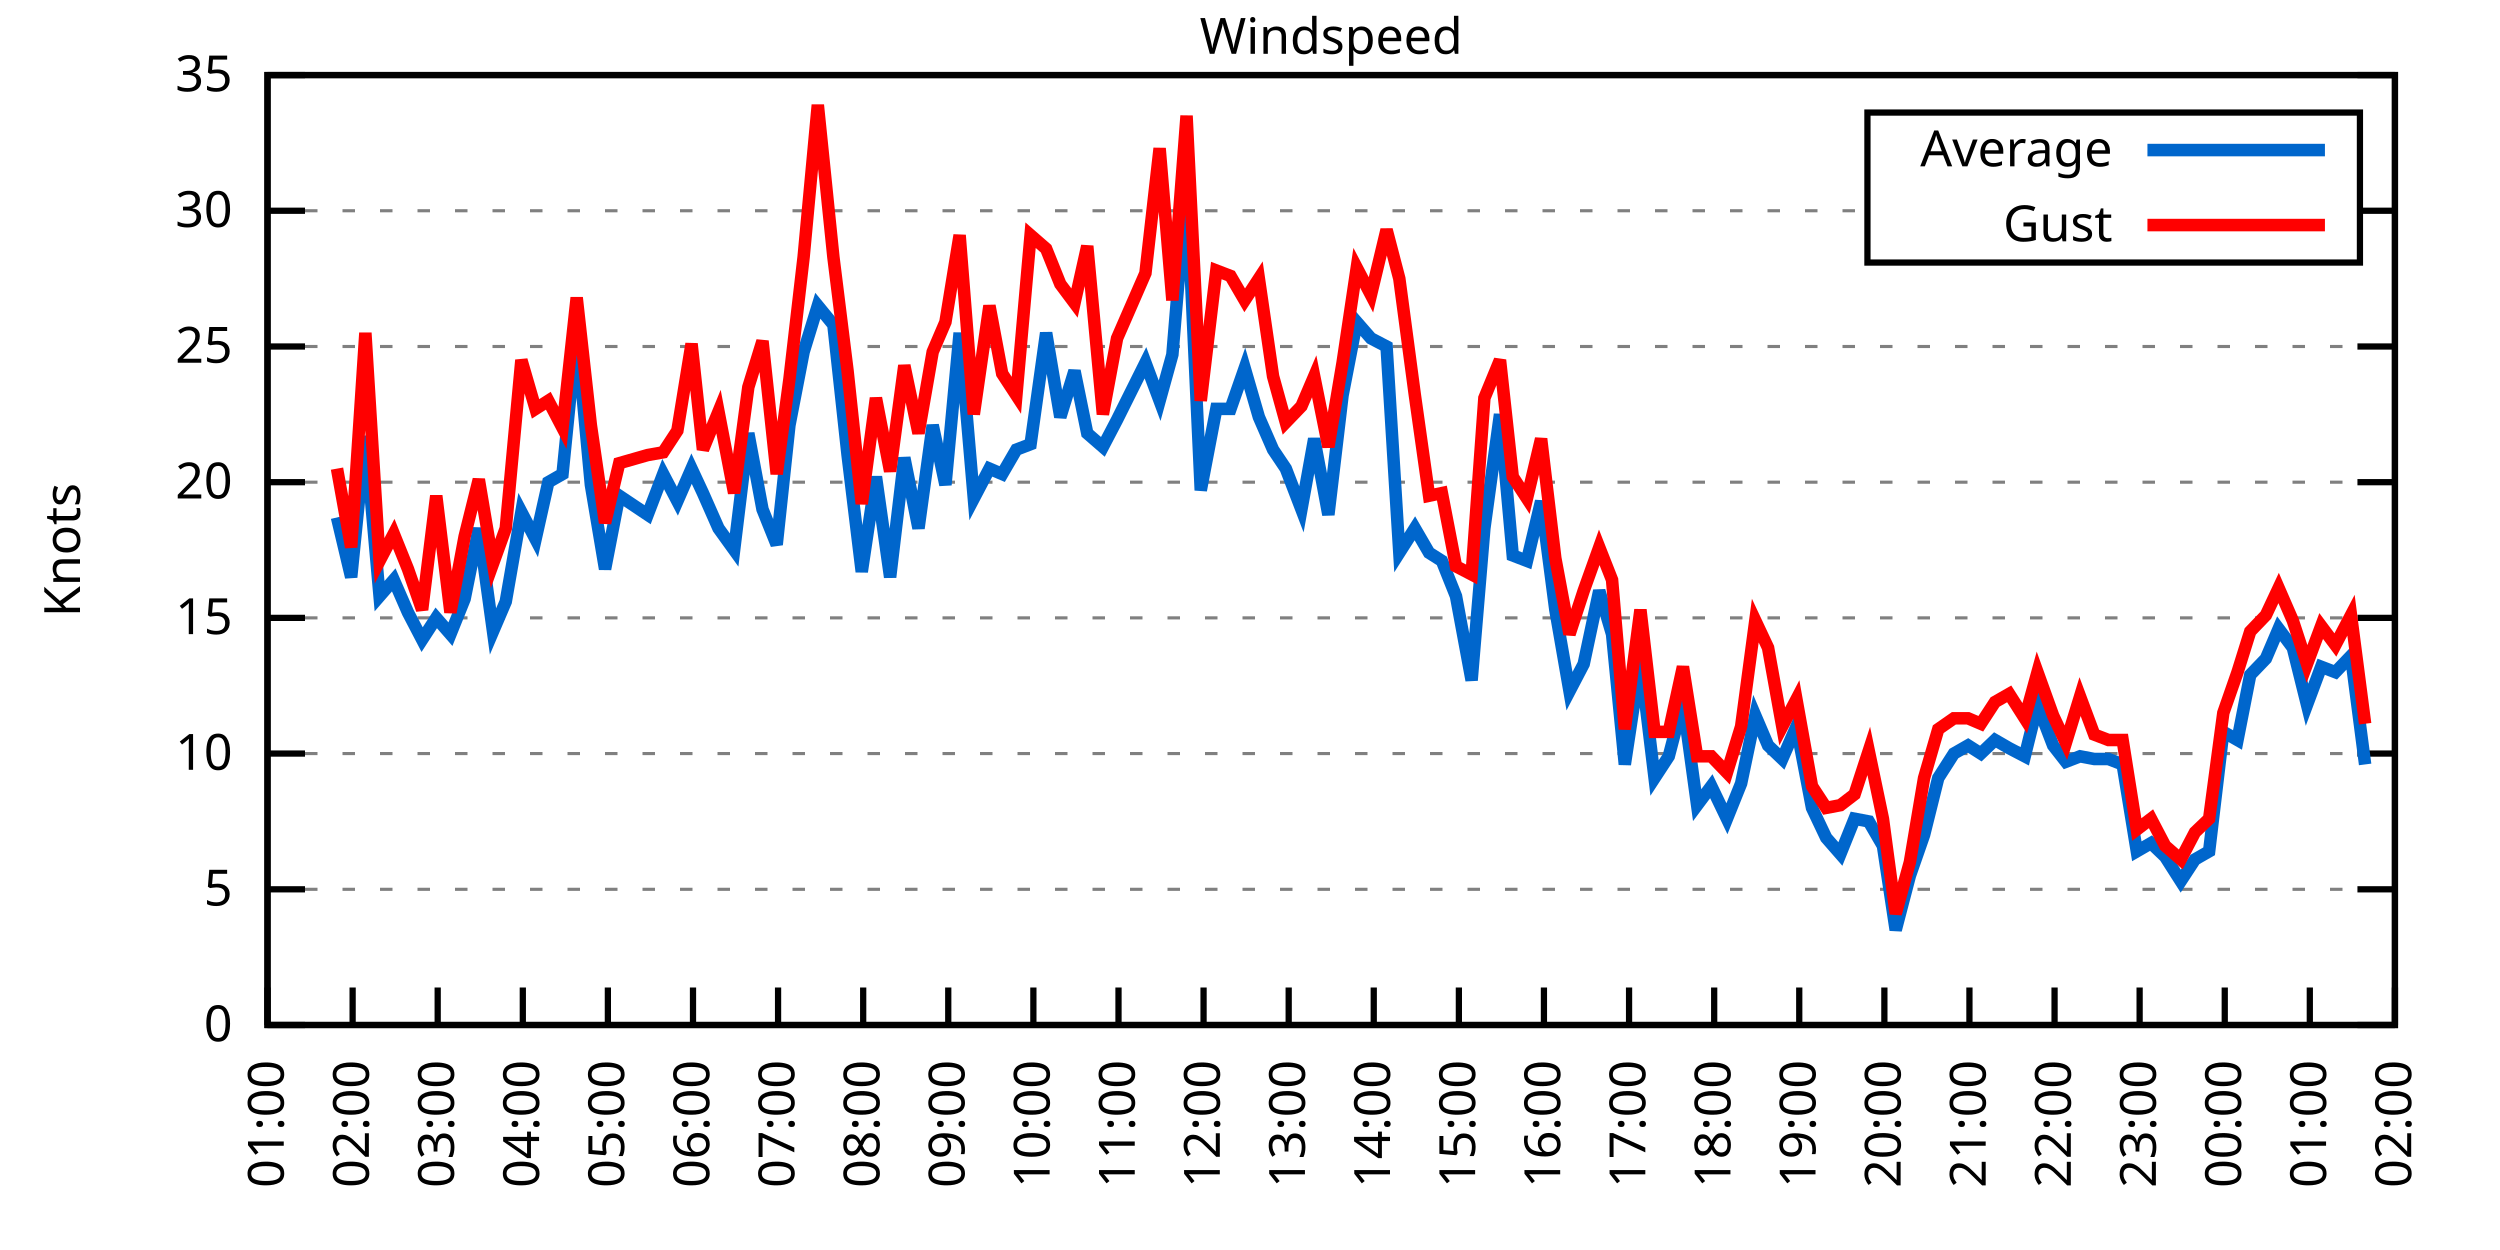
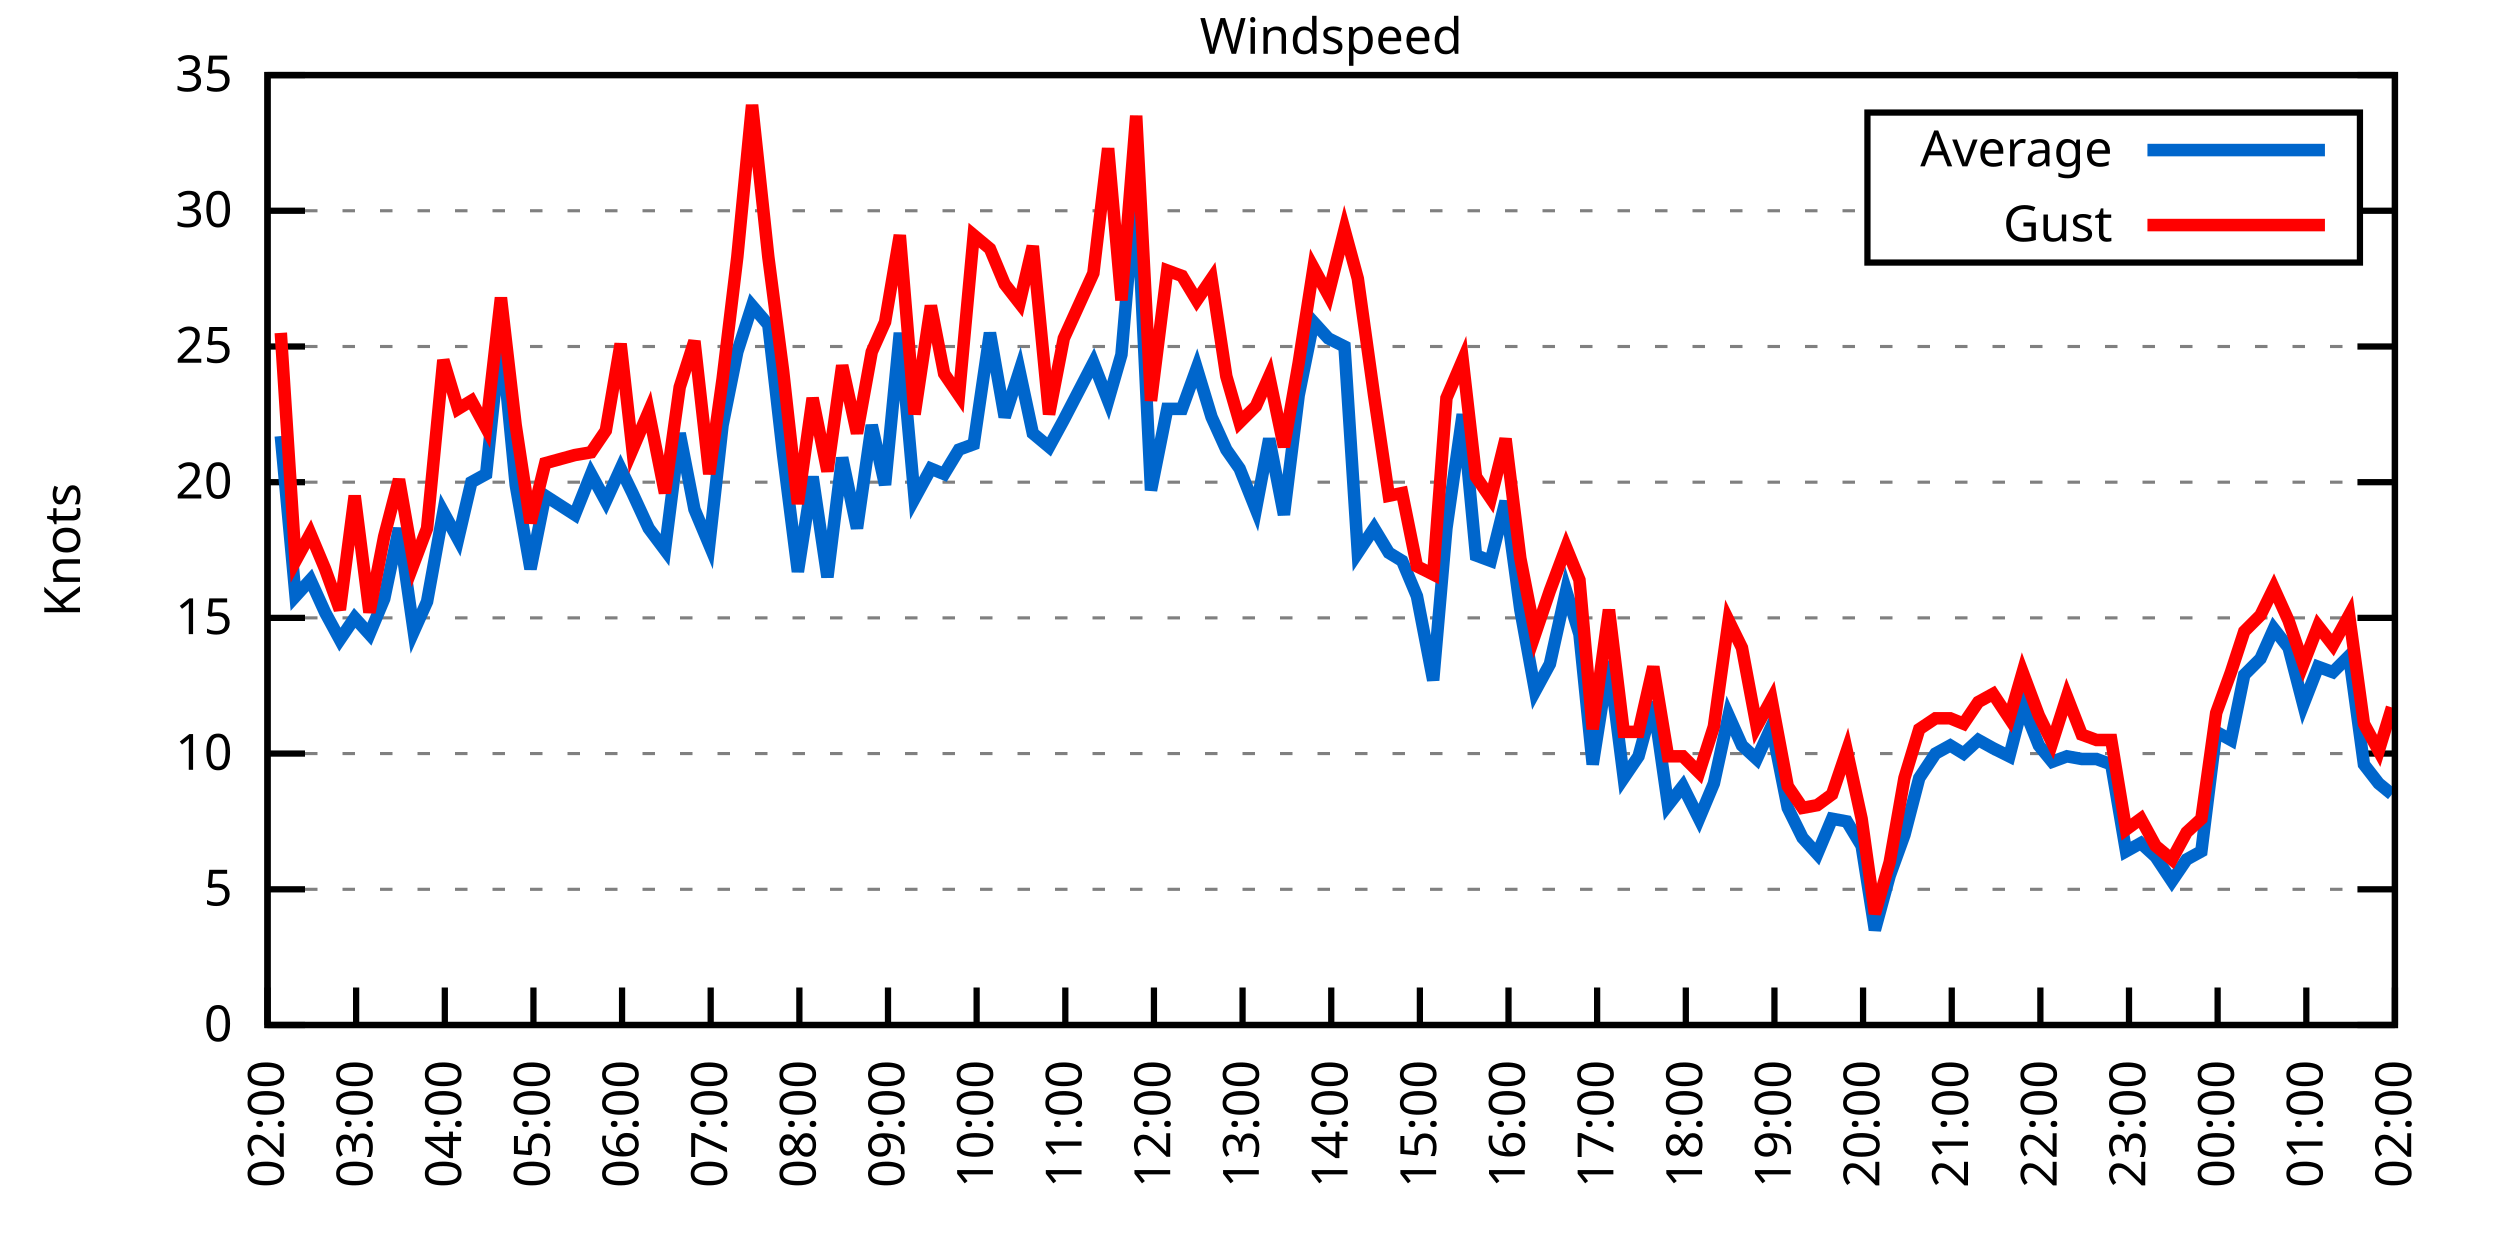
<svg xmlns="http://www.w3.org/2000/svg" xmlns:xlink="http://www.w3.org/1999/xlink" width="400" height="200" viewBox="0 0 400 200">
  <g id="gnuplot_canvas">
    <rect x="0" y="0" width="400" height="200" fill="none" />
    <defs>
      <circle id="gpDot" r="0.5" stroke-width="0.5" stroke="currentColor" />
      <path id="gpPt0" stroke-width="0.333" stroke="currentColor" d="M-1,0 h2 M0,-1 v2" />
      <path id="gpPt1" stroke-width="0.333" stroke="currentColor" d="M-1,-1 L1,1 M1,-1 L-1,1" />
      <path id="gpPt2" stroke-width="0.333" stroke="currentColor" d="M-1,0 L1,0 M0,-1 L0,1 M-1,-1 L1,1 M-1,1 L1,-1" />
      <rect id="gpPt3" stroke-width="0.333" stroke="currentColor" x="-1" y="-1" width="2" height="2" />
      <rect id="gpPt4" stroke-width="0.333" stroke="currentColor" fill="currentColor" x="-1" y="-1" width="2" height="2" />
      <circle id="gpPt5" stroke-width="0.333" stroke="currentColor" cx="0" cy="0" r="1" />
      <use xlink:href="#gpPt5" id="gpPt6" fill="currentColor" stroke="none" />
      <path id="gpPt7" stroke-width="0.333" stroke="currentColor" d="M0,-1.33 L-1.33,0.67 L1.33,0.67 z" />
      <use xlink:href="#gpPt7" id="gpPt8" fill="currentColor" stroke="none" />
      <use xlink:href="#gpPt7" id="gpPt9" stroke="currentColor" transform="rotate(180)" />
      <use xlink:href="#gpPt9" id="gpPt10" fill="currentColor" stroke="none" />
      <use xlink:href="#gpPt3" id="gpPt11" stroke="currentColor" transform="rotate(45)" />
      <use xlink:href="#gpPt11" id="gpPt12" fill="currentColor" stroke="none" />
      <path id="gpPt13" stroke-width="0.333" stroke="currentColor" d="M0,1.330 L1.265,0.411 L0.782,-1.067 L-0.782,-1.076 L-1.265,0.411 z" />
      <use xlink:href="#gpPt13" id="gpPt14" fill="currentColor" stroke="none" />
      <filter id="textbox" filterUnits="objectBoundingBox" x="0" y="0" height="1" width="1">
        <feFlood flood-color="white" flood-opacity="1" result="bgnd" />
        <feComposite in="SourceGraphic" in2="bgnd" operator="atop" />
      </filter>
      <filter id="greybox" filterUnits="objectBoundingBox" x="0" y="0" height="1" width="1">
        <feFlood flood-color="lightgrey" flood-opacity="1" result="grey" />
        <feComposite in="SourceGraphic" in2="grey" operator="atop" />
      </filter>
    </defs>
    <g fill="none" color="white" stroke="currentColor" stroke-width="1.00" stroke-linecap="butt" stroke-linejoin="miter">
</g>
    <g fill="none" color="black" stroke="currentColor" stroke-width="1.00" stroke-linecap="butt" stroke-linejoin="miter">
      <g stroke="none" shape-rendering="crispEdges">
        <polygon fill="rgb(255, 255, 255)" points="42.80,164.00 383.18,164.00 383.18,12.02 42.80,12.02 " />
      </g>
    </g>
    <g fill="none" color="black" stroke="currentColor" stroke-width="1.00" stroke-linecap="butt" stroke-linejoin="miter">
</g>
    <g fill="none" color="black" stroke="black" stroke-width="0.50" stroke-linecap="butt" stroke-linejoin="miter">
</g>
    <g fill="none" color="gray" stroke="currentColor" stroke-width="0.50" stroke-linecap="butt" stroke-linejoin="miter">
      <path stroke="gray" stroke-dasharray="2,4" class="gridline" d="M42.80,164.00 L383.19,164.00  " />
    </g>
    <g fill="none" color="gray" stroke="gray" stroke-width="1.00" stroke-linecap="butt" stroke-linejoin="miter">
</g>
    <g fill="none" color="black" stroke="currentColor" stroke-width="1.00" stroke-linecap="butt" stroke-linejoin="miter">
      <path stroke="black" d="M42.80,164.00 L48.80,164.00 M383.19,164.00 L377.19,164.00  " />
      <g transform="translate(37.20,166.60)" stroke="none" fill="black" font-family="Sans" font-size="8.00" text-anchor="end">
        <text>
          <tspan font-family="Sans"> 0</tspan>
        </text>
      </g>
    </g>
    <g fill="none" color="black" stroke="currentColor" stroke-width="1.00" stroke-linecap="butt" stroke-linejoin="miter">
</g>
    <g fill="none" color="black" stroke="black" stroke-width="0.50" stroke-linecap="butt" stroke-linejoin="miter">
</g>
    <g fill="none" color="gray" stroke="currentColor" stroke-width="0.50" stroke-linecap="butt" stroke-linejoin="miter">
      <path stroke="gray" stroke-dasharray="2,4" class="gridline" d="M42.80,142.29 L383.19,142.29  " />
    </g>
    <g fill="none" color="gray" stroke="gray" stroke-width="1.00" stroke-linecap="butt" stroke-linejoin="miter">
</g>
    <g fill="none" color="black" stroke="currentColor" stroke-width="1.00" stroke-linecap="butt" stroke-linejoin="miter">
      <path stroke="black" d="M42.80,142.29 L48.80,142.29 M383.19,142.29 L377.19,142.29  " />
      <g transform="translate(37.20,144.89)" stroke="none" fill="black" font-family="Sans" font-size="8.00" text-anchor="end">
        <text>
          <tspan font-family="Sans"> 5</tspan>
        </text>
      </g>
    </g>
    <g fill="none" color="black" stroke="currentColor" stroke-width="1.00" stroke-linecap="butt" stroke-linejoin="miter">
</g>
    <g fill="none" color="black" stroke="black" stroke-width="0.50" stroke-linecap="butt" stroke-linejoin="miter">
</g>
    <g fill="none" color="gray" stroke="currentColor" stroke-width="0.50" stroke-linecap="butt" stroke-linejoin="miter">
      <path stroke="gray" stroke-dasharray="2,4" class="gridline" d="M42.80,120.57 L383.19,120.57  " />
    </g>
    <g fill="none" color="gray" stroke="gray" stroke-width="1.00" stroke-linecap="butt" stroke-linejoin="miter">
</g>
    <g fill="none" color="black" stroke="currentColor" stroke-width="1.00" stroke-linecap="butt" stroke-linejoin="miter">
      <path stroke="black" d="M42.80,120.57 L48.80,120.57 M383.19,120.57 L377.19,120.57  " />
      <g transform="translate(37.20,123.17)" stroke="none" fill="black" font-family="Sans" font-size="8.00" text-anchor="end">
        <text>
          <tspan font-family="Sans"> 10</tspan>
        </text>
      </g>
    </g>
    <g fill="none" color="black" stroke="currentColor" stroke-width="1.00" stroke-linecap="butt" stroke-linejoin="miter">
</g>
    <g fill="none" color="black" stroke="black" stroke-width="0.50" stroke-linecap="butt" stroke-linejoin="miter">
</g>
    <g fill="none" color="gray" stroke="currentColor" stroke-width="0.50" stroke-linecap="butt" stroke-linejoin="miter">
      <path stroke="gray" stroke-dasharray="2,4" class="gridline" d="M42.80,98.86 L383.19,98.86  " />
    </g>
    <g fill="none" color="gray" stroke="gray" stroke-width="1.00" stroke-linecap="butt" stroke-linejoin="miter">
</g>
    <g fill="none" color="black" stroke="currentColor" stroke-width="1.00" stroke-linecap="butt" stroke-linejoin="miter">
      <path stroke="black" d="M42.80,98.86 L48.80,98.86 M383.19,98.86 L377.19,98.86  " />
      <g transform="translate(37.20,101.46)" stroke="none" fill="black" font-family="Sans" font-size="8.00" text-anchor="end">
        <text>
          <tspan font-family="Sans"> 15</tspan>
        </text>
      </g>
    </g>
    <g fill="none" color="black" stroke="currentColor" stroke-width="1.00" stroke-linecap="butt" stroke-linejoin="miter">
</g>
    <g fill="none" color="black" stroke="black" stroke-width="0.50" stroke-linecap="butt" stroke-linejoin="miter">
</g>
    <g fill="none" color="gray" stroke="currentColor" stroke-width="0.50" stroke-linecap="butt" stroke-linejoin="miter">
      <path stroke="gray" stroke-dasharray="2,4" class="gridline" d="M42.80,77.15 L383.19,77.15  " />
    </g>
    <g fill="none" color="gray" stroke="gray" stroke-width="1.00" stroke-linecap="butt" stroke-linejoin="miter">
</g>
    <g fill="none" color="black" stroke="currentColor" stroke-width="1.00" stroke-linecap="butt" stroke-linejoin="miter">
      <path stroke="black" d="M42.80,77.15 L48.80,77.15 M383.19,77.15 L377.19,77.15  " />
      <g transform="translate(37.20,79.75)" stroke="none" fill="black" font-family="Sans" font-size="8.00" text-anchor="end">
        <text>
          <tspan font-family="Sans"> 20</tspan>
        </text>
      </g>
    </g>
    <g fill="none" color="black" stroke="currentColor" stroke-width="1.00" stroke-linecap="butt" stroke-linejoin="miter">
</g>
    <g fill="none" color="black" stroke="black" stroke-width="0.50" stroke-linecap="butt" stroke-linejoin="miter">
</g>
    <g fill="none" color="gray" stroke="currentColor" stroke-width="0.50" stroke-linecap="butt" stroke-linejoin="miter">
      <path stroke="gray" stroke-dasharray="2,4" class="gridline" d="M42.80,55.44 L383.19,55.44  " />
    </g>
    <g fill="none" color="gray" stroke="gray" stroke-width="1.00" stroke-linecap="butt" stroke-linejoin="miter">
</g>
    <g fill="none" color="black" stroke="currentColor" stroke-width="1.00" stroke-linecap="butt" stroke-linejoin="miter">
      <path stroke="black" d="M42.80,55.44 L48.80,55.44 M383.19,55.44 L377.19,55.44  " />
      <g transform="translate(37.20,58.04)" stroke="none" fill="black" font-family="Sans" font-size="8.00" text-anchor="end">
        <text>
          <tspan font-family="Sans"> 25</tspan>
        </text>
      </g>
    </g>
    <g fill="none" color="black" stroke="currentColor" stroke-width="1.00" stroke-linecap="butt" stroke-linejoin="miter">
</g>
    <g fill="none" color="black" stroke="black" stroke-width="0.50" stroke-linecap="butt" stroke-linejoin="miter">
</g>
    <g fill="none" color="gray" stroke="currentColor" stroke-width="0.50" stroke-linecap="butt" stroke-linejoin="miter">
      <path stroke="gray" stroke-dasharray="2,4" class="gridline" d="M42.80,33.72 L298.79,33.72 M377.59,33.72 L383.19,33.72  " />
    </g>
    <g fill="none" color="gray" stroke="gray" stroke-width="1.00" stroke-linecap="butt" stroke-linejoin="miter">
</g>
    <g fill="none" color="black" stroke="currentColor" stroke-width="1.00" stroke-linecap="butt" stroke-linejoin="miter">
      <path stroke="black" d="M42.80,33.72 L48.80,33.72 M383.19,33.72 L377.19,33.72  " />
      <g transform="translate(37.20,36.32)" stroke="none" fill="black" font-family="Sans" font-size="8.00" text-anchor="end">
        <text>
          <tspan font-family="Sans"> 30</tspan>
        </text>
      </g>
    </g>
    <g fill="none" color="black" stroke="currentColor" stroke-width="1.00" stroke-linecap="butt" stroke-linejoin="miter">
</g>
    <g fill="none" color="black" stroke="black" stroke-width="0.50" stroke-linecap="butt" stroke-linejoin="miter">
</g>
    <g fill="none" color="gray" stroke="currentColor" stroke-width="0.50" stroke-linecap="butt" stroke-linejoin="miter">
      <path stroke="gray" stroke-dasharray="2,4" class="gridline" d="M42.80,12.01 L383.19,12.01  " />
    </g>
    <g fill="none" color="gray" stroke="gray" stroke-width="1.00" stroke-linecap="butt" stroke-linejoin="miter">
</g>
    <g fill="none" color="black" stroke="currentColor" stroke-width="1.00" stroke-linecap="butt" stroke-linejoin="miter">
      <path stroke="black" d="M42.80,12.01 L48.80,12.01 M383.19,12.01 L377.19,12.01  " />
      <g transform="translate(37.20,14.61)" stroke="none" fill="black" font-family="Sans" font-size="8.00" text-anchor="end">
        <text>
          <tspan font-family="Sans"> 35</tspan>
        </text>
      </g>
    </g>
    <g fill="none" color="black" stroke="currentColor" stroke-width="1.00" stroke-linecap="butt" stroke-linejoin="miter">
      <path stroke="black" d="M42.80,164.00 L42.80,158.00  " />
      <g transform="translate(45.40,169.60) rotate(270.00)" stroke="none" fill="black" font-family="Sans" font-size="8.00" text-anchor="end">
        <text>
-           <tspan font-family="Sans">01:00</tspan>
-         </text>
-       </g>
-     </g>
-     <g fill="none" color="black" stroke="currentColor" stroke-width="1.00" stroke-linecap="butt" stroke-linejoin="miter">
-       <path stroke="black" d="M56.42,164.00 L56.42,158.00  " />
-       <g transform="translate(59.02,169.60) rotate(270.00)" stroke="none" fill="black" font-family="Sans" font-size="8.00" text-anchor="end">
-         <text>
          <tspan font-family="Sans">02:00</tspan>
        </text>
      </g>
    </g>
    <g fill="none" color="black" stroke="currentColor" stroke-width="1.00" stroke-linecap="butt" stroke-linejoin="miter">
-       <path stroke="black" d="M70.03,164.00 L70.03,158.00  " />
-       <g transform="translate(72.63,169.60) rotate(270.00)" stroke="none" fill="black" font-family="Sans" font-size="8.00" text-anchor="end">
+       <path stroke="black" d="M56.98,164.00 L56.98,158.00  " />
+       <g transform="translate(59.58,169.60) rotate(270.00)" stroke="none" fill="black" font-family="Sans" font-size="8.00" text-anchor="end">
        <text>
          <tspan font-family="Sans">03:00</tspan>
        </text>
      </g>
    </g>
    <g fill="none" color="black" stroke="currentColor" stroke-width="1.00" stroke-linecap="butt" stroke-linejoin="miter">
-       <path stroke="black" d="M83.65,164.00 L83.65,158.00  " />
-       <g transform="translate(86.25,169.60) rotate(270.00)" stroke="none" fill="black" font-family="Sans" font-size="8.00" text-anchor="end">
+       <path stroke="black" d="M71.17,164.00 L71.17,158.00  " />
+       <g transform="translate(73.77,169.60) rotate(270.00)" stroke="none" fill="black" font-family="Sans" font-size="8.00" text-anchor="end">
        <text>
          <tspan font-family="Sans">04:00</tspan>
        </text>
      </g>
    </g>
    <g fill="none" color="black" stroke="currentColor" stroke-width="1.00" stroke-linecap="butt" stroke-linejoin="miter">
-       <path stroke="black" d="M97.26,164.00 L97.26,158.00  " />
-       <g transform="translate(99.86,169.60) rotate(270.00)" stroke="none" fill="black" font-family="Sans" font-size="8.00" text-anchor="end">
+       <path stroke="black" d="M85.35,164.00 L85.35,158.00  " />
+       <g transform="translate(87.95,169.60) rotate(270.00)" stroke="none" fill="black" font-family="Sans" font-size="8.00" text-anchor="end">
        <text>
          <tspan font-family="Sans">05:00</tspan>
        </text>
      </g>
    </g>
    <g fill="none" color="black" stroke="currentColor" stroke-width="1.00" stroke-linecap="butt" stroke-linejoin="miter">
-       <path stroke="black" d="M110.88,164.00 L110.88,158.00  " />
-       <g transform="translate(113.48,169.60) rotate(270.00)" stroke="none" fill="black" font-family="Sans" font-size="8.00" text-anchor="end">
+       <path stroke="black" d="M99.53,164.00 L99.53,158.00  " />
+       <g transform="translate(102.13,169.60) rotate(270.00)" stroke="none" fill="black" font-family="Sans" font-size="8.00" text-anchor="end">
        <text>
          <tspan font-family="Sans">06:00</tspan>
        </text>
      </g>
    </g>
    <g fill="none" color="black" stroke="currentColor" stroke-width="1.00" stroke-linecap="butt" stroke-linejoin="miter">
-       <path stroke="black" d="M124.49,164.00 L124.49,158.00  " />
-       <g transform="translate(127.09,169.60) rotate(270.00)" stroke="none" fill="black" font-family="Sans" font-size="8.00" text-anchor="end">
+       <path stroke="black" d="M113.71,164.00 L113.71,158.00  " />
+       <g transform="translate(116.31,169.60) rotate(270.00)" stroke="none" fill="black" font-family="Sans" font-size="8.00" text-anchor="end">
        <text>
          <tspan font-family="Sans">07:00</tspan>
        </text>
      </g>
    </g>
    <g fill="none" color="black" stroke="currentColor" stroke-width="1.00" stroke-linecap="butt" stroke-linejoin="miter">
-       <path stroke="black" d="M138.11,164.00 L138.11,158.00  " />
-       <g transform="translate(140.71,169.60) rotate(270.00)" stroke="none" fill="black" font-family="Sans" font-size="8.00" text-anchor="end">
+       <path stroke="black" d="M127.90,164.00 L127.90,158.00  " />
+       <g transform="translate(130.50,169.60) rotate(270.00)" stroke="none" fill="black" font-family="Sans" font-size="8.00" text-anchor="end">
        <text>
          <tspan font-family="Sans">08:00</tspan>
        </text>
      </g>
    </g>
    <g fill="none" color="black" stroke="currentColor" stroke-width="1.00" stroke-linecap="butt" stroke-linejoin="miter">
-       <path stroke="black" d="M151.72,164.00 L151.72,158.00  " />
-       <g transform="translate(154.32,169.60) rotate(270.00)" stroke="none" fill="black" font-family="Sans" font-size="8.00" text-anchor="end">
+       <path stroke="black" d="M142.08,164.00 L142.08,158.00  " />
+       <g transform="translate(144.68,169.60) rotate(270.00)" stroke="none" fill="black" font-family="Sans" font-size="8.00" text-anchor="end">
        <text>
          <tspan font-family="Sans">09:00</tspan>
        </text>
      </g>
    </g>
    <g fill="none" color="black" stroke="currentColor" stroke-width="1.00" stroke-linecap="butt" stroke-linejoin="miter">
-       <path stroke="black" d="M165.34,164.00 L165.34,158.00  " />
-       <g transform="translate(167.94,169.60) rotate(270.00)" stroke="none" fill="black" font-family="Sans" font-size="8.00" text-anchor="end">
+       <path stroke="black" d="M156.26,164.00 L156.26,158.00  " />
+       <g transform="translate(158.86,169.60) rotate(270.00)" stroke="none" fill="black" font-family="Sans" font-size="8.00" text-anchor="end">
        <text>
          <tspan font-family="Sans">10:00</tspan>
        </text>
      </g>
    </g>
    <g fill="none" color="black" stroke="currentColor" stroke-width="1.00" stroke-linecap="butt" stroke-linejoin="miter">
-       <path stroke="black" d="M178.96,164.00 L178.96,158.00  " />
-       <g transform="translate(181.56,169.60) rotate(270.00)" stroke="none" fill="black" font-family="Sans" font-size="8.00" text-anchor="end">
+       <path stroke="black" d="M170.45,164.00 L170.45,158.00  " />
+       <g transform="translate(173.05,169.60) rotate(270.00)" stroke="none" fill="black" font-family="Sans" font-size="8.00" text-anchor="end">
        <text>
          <tspan font-family="Sans">11:00</tspan>
        </text>
      </g>
    </g>
    <g fill="none" color="black" stroke="currentColor" stroke-width="1.00" stroke-linecap="butt" stroke-linejoin="miter">
-       <path stroke="black" d="M192.57,164.00 L192.57,158.00  " />
-       <g transform="translate(195.17,169.60) rotate(270.00)" stroke="none" fill="black" font-family="Sans" font-size="8.00" text-anchor="end">
+       <path stroke="black" d="M184.63,164.00 L184.63,158.00  " />
+       <g transform="translate(187.23,169.60) rotate(270.00)" stroke="none" fill="black" font-family="Sans" font-size="8.00" text-anchor="end">
        <text>
          <tspan font-family="Sans">12:00</tspan>
        </text>
      </g>
    </g>
    <g fill="none" color="black" stroke="currentColor" stroke-width="1.00" stroke-linecap="butt" stroke-linejoin="miter">
-       <path stroke="black" d="M206.19,164.00 L206.19,158.00  " />
-       <g transform="translate(208.79,169.60) rotate(270.00)" stroke="none" fill="black" font-family="Sans" font-size="8.00" text-anchor="end">
+       <path stroke="black" d="M198.81,164.00 L198.81,158.00  " />
+       <g transform="translate(201.41,169.60) rotate(270.00)" stroke="none" fill="black" font-family="Sans" font-size="8.00" text-anchor="end">
        <text>
          <tspan font-family="Sans">13:00</tspan>
        </text>
      </g>
    </g>
    <g fill="none" color="black" stroke="currentColor" stroke-width="1.00" stroke-linecap="butt" stroke-linejoin="miter">
-       <path stroke="black" d="M219.80,164.00 L219.80,158.00  " />
-       <g transform="translate(222.40,169.60) rotate(270.00)" stroke="none" fill="black" font-family="Sans" font-size="8.00" text-anchor="end">
+       <path stroke="black" d="M213.00,164.00 L213.00,158.00  " />
+       <g transform="translate(215.60,169.60) rotate(270.00)" stroke="none" fill="black" font-family="Sans" font-size="8.00" text-anchor="end">
        <text>
          <tspan font-family="Sans">14:00</tspan>
        </text>
      </g>
    </g>
    <g fill="none" color="black" stroke="currentColor" stroke-width="1.00" stroke-linecap="butt" stroke-linejoin="miter">
-       <path stroke="black" d="M233.42,164.00 L233.42,158.00  " />
-       <g transform="translate(236.02,169.60) rotate(270.00)" stroke="none" fill="black" font-family="Sans" font-size="8.00" text-anchor="end">
+       <path stroke="black" d="M227.18,164.00 L227.18,158.00  " />
+       <g transform="translate(229.78,169.60) rotate(270.00)" stroke="none" fill="black" font-family="Sans" font-size="8.00" text-anchor="end">
        <text>
          <tspan font-family="Sans">15:00</tspan>
        </text>
      </g>
    </g>
    <g fill="none" color="black" stroke="currentColor" stroke-width="1.00" stroke-linecap="butt" stroke-linejoin="miter">
-       <path stroke="black" d="M247.03,164.00 L247.03,158.00  " />
-       <g transform="translate(249.63,169.60) rotate(270.00)" stroke="none" fill="black" font-family="Sans" font-size="8.00" text-anchor="end">
+       <path stroke="black" d="M241.36,164.00 L241.36,158.00  " />
+       <g transform="translate(243.96,169.60) rotate(270.00)" stroke="none" fill="black" font-family="Sans" font-size="8.00" text-anchor="end">
        <text>
          <tspan font-family="Sans">16:00</tspan>
        </text>
      </g>
    </g>
    <g fill="none" color="black" stroke="currentColor" stroke-width="1.00" stroke-linecap="butt" stroke-linejoin="miter">
-       <path stroke="black" d="M260.65,164.00 L260.65,158.00  " />
-       <g transform="translate(263.25,169.60) rotate(270.00)" stroke="none" fill="black" font-family="Sans" font-size="8.00" text-anchor="end">
+       <path stroke="black" d="M255.54,164.00 L255.54,158.00  " />
+       <g transform="translate(258.14,169.60) rotate(270.00)" stroke="none" fill="black" font-family="Sans" font-size="8.00" text-anchor="end">
        <text>
          <tspan font-family="Sans">17:00</tspan>
        </text>
      </g>
    </g>
    <g fill="none" color="black" stroke="currentColor" stroke-width="1.00" stroke-linecap="butt" stroke-linejoin="miter">
-       <path stroke="black" d="M274.27,164.00 L274.27,158.00  " />
-       <g transform="translate(276.87,169.60) rotate(270.00)" stroke="none" fill="black" font-family="Sans" font-size="8.00" text-anchor="end">
+       <path stroke="black" d="M269.73,164.00 L269.73,158.00  " />
+       <g transform="translate(272.33,169.60) rotate(270.00)" stroke="none" fill="black" font-family="Sans" font-size="8.00" text-anchor="end">
        <text>
          <tspan font-family="Sans">18:00</tspan>
        </text>
      </g>
    </g>
    <g fill="none" color="black" stroke="currentColor" stroke-width="1.00" stroke-linecap="butt" stroke-linejoin="miter">
-       <path stroke="black" d="M287.88,164.00 L287.88,158.00  " />
-       <g transform="translate(290.48,169.60) rotate(270.00)" stroke="none" fill="black" font-family="Sans" font-size="8.00" text-anchor="end">
+       <path stroke="black" d="M283.91,164.00 L283.91,158.00  " />
+       <g transform="translate(286.51,169.60) rotate(270.00)" stroke="none" fill="black" font-family="Sans" font-size="8.00" text-anchor="end">
        <text>
          <tspan font-family="Sans">19:00</tspan>
        </text>
      </g>
    </g>
    <g fill="none" color="black" stroke="currentColor" stroke-width="1.00" stroke-linecap="butt" stroke-linejoin="miter">
-       <path stroke="black" d="M301.50,164.00 L301.50,158.00  " />
-       <g transform="translate(304.10,169.60) rotate(270.00)" stroke="none" fill="black" font-family="Sans" font-size="8.00" text-anchor="end">
+       <path stroke="black" d="M298.09,164.00 L298.09,158.00  " />
+       <g transform="translate(300.69,169.60) rotate(270.00)" stroke="none" fill="black" font-family="Sans" font-size="8.00" text-anchor="end">
        <text>
          <tspan font-family="Sans">20:00</tspan>
        </text>
      </g>
    </g>
    <g fill="none" color="black" stroke="currentColor" stroke-width="1.00" stroke-linecap="butt" stroke-linejoin="miter">
-       <path stroke="black" d="M315.11,164.00 L315.11,158.00  " />
-       <g transform="translate(317.71,169.60) rotate(270.00)" stroke="none" fill="black" font-family="Sans" font-size="8.00" text-anchor="end">
+       <path stroke="black" d="M312.28,164.00 L312.28,158.00  " />
+       <g transform="translate(314.88,169.60) rotate(270.00)" stroke="none" fill="black" font-family="Sans" font-size="8.00" text-anchor="end">
        <text>
          <tspan font-family="Sans">21:00</tspan>
        </text>
      </g>
    </g>
    <g fill="none" color="black" stroke="currentColor" stroke-width="1.00" stroke-linecap="butt" stroke-linejoin="miter">
-       <path stroke="black" d="M328.73,164.00 L328.73,158.00  " />
-       <g transform="translate(331.33,169.60) rotate(270.00)" stroke="none" fill="black" font-family="Sans" font-size="8.00" text-anchor="end">
+       <path stroke="black" d="M326.46,164.00 L326.46,158.00  " />
+       <g transform="translate(329.06,169.60) rotate(270.00)" stroke="none" fill="black" font-family="Sans" font-size="8.00" text-anchor="end">
        <text>
          <tspan font-family="Sans">22:00</tspan>
        </text>
      </g>
    </g>
    <g fill="none" color="black" stroke="currentColor" stroke-width="1.00" stroke-linecap="butt" stroke-linejoin="miter">
-       <path stroke="black" d="M342.34,164.00 L342.34,158.00  " />
-       <g transform="translate(344.94,169.60) rotate(270.00)" stroke="none" fill="black" font-family="Sans" font-size="8.00" text-anchor="end">
+       <path stroke="black" d="M340.64,164.00 L340.64,158.00  " />
+       <g transform="translate(343.24,169.60) rotate(270.00)" stroke="none" fill="black" font-family="Sans" font-size="8.00" text-anchor="end">
        <text>
          <tspan font-family="Sans">23:00</tspan>
        </text>
      </g>
    </g>
    <g fill="none" color="black" stroke="currentColor" stroke-width="1.00" stroke-linecap="butt" stroke-linejoin="miter">
-       <path stroke="black" d="M355.96,164.00 L355.96,158.00  " />
-       <g transform="translate(358.56,169.60) rotate(270.00)" stroke="none" fill="black" font-family="Sans" font-size="8.00" text-anchor="end">
+       <path stroke="black" d="M354.82,164.00 L354.82,158.00  " />
+       <g transform="translate(357.42,169.60) rotate(270.00)" stroke="none" fill="black" font-family="Sans" font-size="8.00" text-anchor="end">
        <text>
          <tspan font-family="Sans">00:00</tspan>
        </text>
      </g>
    </g>
    <g fill="none" color="black" stroke="currentColor" stroke-width="1.00" stroke-linecap="butt" stroke-linejoin="miter">
-       <path stroke="black" d="M369.57,164.00 L369.57,158.00  " />
-       <g transform="translate(372.17,169.60) rotate(270.00)" stroke="none" fill="black" font-family="Sans" font-size="8.00" text-anchor="end">
+       <path stroke="black" d="M369.01,164.00 L369.01,158.00  " />
+       <g transform="translate(371.61,169.60) rotate(270.00)" stroke="none" fill="black" font-family="Sans" font-size="8.00" text-anchor="end">
        <text>
          <tspan font-family="Sans">01:00</tspan>
        </text>
      </g>
    </g>
    <g fill="none" color="black" stroke="currentColor" stroke-width="1.00" stroke-linecap="butt" stroke-linejoin="miter">
      <path stroke="black" d="M383.19,164.00 L383.19,158.00  " />
      <g transform="translate(385.79,169.60) rotate(270.00)" stroke="none" fill="black" font-family="Sans" font-size="8.00" text-anchor="end">
        <text>
          <tspan font-family="Sans">02:00</tspan>
        </text>
      </g>
    </g>
    <g fill="none" color="black" stroke="currentColor" stroke-width="1.00" stroke-linecap="butt" stroke-linejoin="miter">
</g>
    <g fill="none" color="black" stroke="currentColor" stroke-width="1.00" stroke-linecap="butt" stroke-linejoin="miter">
      <path stroke="black" d="M42.80,12.01 L42.80,164.00 L383.19,164.00 L383.19,12.01 L42.80,12.01 Z  " />
    </g>
    <g fill="none" color="black" stroke="currentColor" stroke-width="1.00" stroke-linecap="butt" stroke-linejoin="miter">
</g>
    <g fill="none" color="black" stroke="currentColor" stroke-width="1.00" stroke-linecap="butt" stroke-linejoin="miter">
      <path stroke="black" d="M298.79,42.01 L298.79,18.01 L377.59,18.01 L377.59,42.01 L298.79,42.01 Z  " />
    </g>
    <g id="Windspeed_plot_1">
      <g fill="none" color="white" stroke="black" stroke-width="2.00" stroke-linecap="butt" stroke-linejoin="miter">
</g>
      <g fill="none" color="black" stroke="currentColor" stroke-width="2.00" stroke-linecap="butt" stroke-linejoin="miter">
        <g transform="translate(337.99,26.61)" stroke="none" fill="black" font-family="Sans" font-size="8.00" text-anchor="end">
          <text>
            <tspan font-family="Sans">Average</tspan>
          </text>
        </g>
      </g>
      <g fill="none" color="black" stroke="currentColor" stroke-width="2.00" stroke-linecap="butt" stroke-linejoin="miter">
-         <path stroke="rgb(  0, 102, 204)" d="M343.59,24.01 L371.99,24.01 M53.92,82.79 L56.19,92.35 L58.46,69.77 L60.73,95.39 L63.00,92.78 L65.27,97.99   L67.54,102.34 L69.80,98.86 L72.07,101.47 L74.34,95.82 L76.61,84.53 L78.88,101.03 L80.92,96.26 L83.42,81.93   L85.69,86.27 L87.73,77.15 L90.00,75.85 L92.27,53.26 L94.54,77.58 L96.81,91.04 L99.08,79.32 L103.62,82.36   L106.11,75.85 L108.38,80.19 L110.65,74.98 L112.47,78.89 L114.96,84.53 L117.46,88.00 L119.73,69.33 L122.00,81.49   L124.27,87.14 L126.31,68.03 L128.58,56.30 L130.85,48.92 L133.34,51.96 L135.61,72.81 L137.88,91.48 L140.15,76.28   L142.42,92.35 L144.69,73.24 L146.96,84.53 L149.23,68.03 L151.27,77.58 L153.54,53.26 L155.81,79.75 L158.31,74.98   L160.35,75.85 L162.62,71.94 L164.89,71.07 L167.38,53.26 L169.65,66.73 L171.92,59.34 L173.96,69.33 L176.46,71.50   L178.73,67.16 L183.27,58.04 L185.54,64.12 L187.58,56.74 L189.85,29.38 L192.12,78.45 L194.61,65.42 L196.88,65.42   L199.15,58.91 L201.42,66.73 L203.69,71.94 L205.73,74.98 L208.23,81.49 L210.27,70.20 L212.54,82.36 L214.81,63.25   L217.08,51.53 L219.35,54.13 L221.85,55.44 L223.89,88.44 L226.38,84.53 L228.65,88.44 L230.70,89.74 L232.96,95.39   L235.46,108.85 L237.50,84.53 L240.00,66.29 L242.04,88.87 L244.31,89.74 L246.58,80.19 L248.85,97.56 L251.12,110.59   L253.39,106.24 L255.88,94.52 L257.93,101.47 L259.97,122.31 L262.47,105.81 L264.73,124.48 L267.00,121.01 L269.27,112.32   L271.54,128.83 L273.81,125.79 L276.31,131.00 L278.58,125.35 L280.85,114.49 L282.89,119.27 L285.16,121.44 L287.43,116.23   L289.92,129.26 L292.19,134.04 L294.46,136.64 L296.73,131.00 L299.00,131.43 L301.27,135.34 L303.31,148.80 L305.58,140.12   L307.85,133.60 L310.12,124.48 L312.62,120.57 L314.89,119.27 L316.93,120.57 L319.20,118.40 L321.47,119.71 L323.96,121.01   L326.00,112.76 L328.50,119.27 L330.54,121.88 L332.81,121.01 L335.08,121.44 L337.35,121.44 L339.62,122.31 L341.89,136.21   L344.16,134.90 L346.43,137.08 L348.92,140.98 L351.19,137.51 L353.46,136.21 L355.73,117.10 L358.00,118.40 L360.04,107.98   L362.54,105.38 L364.58,100.60 L366.85,103.64 L369.12,112.76 L371.39,106.68 L373.66,107.55 L376.16,104.94 L378.42,122.31    " />
+         <path stroke="rgb(  0, 102, 204)" d="M343.59,24.01 L371.99,24.01 M44.93,69.77 L47.29,95.39 L49.66,92.78 L52.02,97.99 L54.38,102.34 L56.75,98.86   L59.11,101.47 L61.47,95.82 L63.84,84.53 L66.20,101.03 L68.33,96.26 L70.93,81.93 L73.29,86.27 L75.42,77.15   L77.78,75.85 L80.15,53.26 L82.51,77.58 L84.88,91.04 L87.24,79.32 L91.97,82.36 L94.57,75.85 L96.93,80.19   L99.30,74.98 L101.19,78.89 L103.79,84.53 L106.39,88.00 L108.75,69.33 L111.11,81.49 L113.48,87.14 L115.61,68.03   L117.97,56.30 L120.33,48.92 L122.93,51.96 L125.30,72.81 L127.66,91.48 L130.02,76.28 L132.39,92.35 L134.75,73.24   L137.12,84.53 L139.48,68.03 L141.61,77.58 L143.97,53.26 L146.34,79.75 L148.94,74.98 L151.06,75.85 L153.43,71.94   L155.79,71.07 L158.39,53.26 L160.75,66.73 L163.12,59.34 L165.25,69.33 L167.85,71.50 L170.21,67.16 L174.94,58.04   L177.30,64.12 L179.43,56.74 L181.79,29.38 L184.16,78.45 L186.76,65.42 L189.12,65.42 L191.48,58.91 L193.85,66.73   L196.21,71.94 L198.34,74.98 L200.94,81.49 L203.07,70.20 L205.43,82.36 L207.79,63.25 L210.16,51.53 L212.52,54.13   L215.12,55.44 L217.25,88.44 L219.85,84.53 L222.21,88.44 L224.34,89.74 L226.71,95.39 L229.31,108.85 L231.43,84.53   L234.03,66.29 L236.16,88.87 L238.52,89.74 L240.89,80.19 L243.25,97.56 L245.62,110.59 L247.98,106.24 L250.58,94.52   L252.71,101.47 L254.83,122.31 L257.43,105.81 L259.80,124.48 L262.16,121.01 L264.53,112.32 L266.89,128.83 L269.25,125.79   L271.85,131.00 L274.22,125.35 L276.58,114.49 L278.71,119.27 L281.07,121.44 L283.44,116.23 L286.04,129.26 L288.40,134.04   L290.76,136.64 L293.13,131.00 L295.49,131.43 L297.86,135.34 L299.98,148.80 L302.35,140.12 L304.71,133.60 L307.08,124.48   L309.68,120.57 L312.04,119.27 L314.17,120.57 L316.53,118.40 L318.89,119.71 L321.49,121.01 L323.62,112.76 L326.22,119.27   L328.35,121.88 L330.71,121.01 L333.08,121.44 L335.44,121.44 L337.80,122.31 L340.17,136.21 L342.53,134.90 L344.90,137.08   L347.50,140.98 L349.86,137.51 L352.22,136.21 L354.59,117.10 L356.95,118.40 L359.08,107.98 L361.68,105.38 L363.81,100.60   L366.17,103.64 L368.53,112.76 L370.90,106.68 L373.26,107.55 L375.86,104.94 L378.23,122.31 L380.59,125.35 L382.72,127.09    " />
      </g>
    </g>
    <g id="Windspeed_plot_2">
      <g fill="none" color="black" stroke="currentColor" stroke-width="2.00" stroke-linecap="butt" stroke-linejoin="miter">
        <g transform="translate(337.99,38.61)" stroke="none" fill="black" font-family="Sans" font-size="8.00" text-anchor="end">
          <text>
            <tspan font-family="Sans">Gust</tspan>
          </text>
        </g>
      </g>
      <g fill="none" color="black" stroke="currentColor" stroke-width="2.00" stroke-linecap="butt" stroke-linejoin="miter">
-         <path stroke="rgb(255,   0,   0)" d="M343.59,36.01 L371.99,36.01 M53.92,74.98 L56.19,87.57 L58.46,53.26 L60.73,89.74 L63.00,85.40 L65.27,91.04   L67.54,97.56 L69.80,79.32 L72.07,97.99 L74.34,85.83 L76.61,76.71 L78.88,90.18 L80.92,84.53 L83.42,57.61   L85.69,65.42 L87.73,64.12 L90.00,68.46 L92.27,47.62 L94.54,68.03 L96.81,83.66 L99.08,74.11 L103.62,72.81   L106.11,72.37 L108.38,68.90 L110.65,55.00 L112.47,71.94 L114.96,65.86 L117.46,78.89 L119.73,61.95 L122.00,54.57   L124.27,75.85 L126.31,60.65 L128.58,41.11 L130.85,16.79 L133.34,41.11 L135.61,59.34 L137.88,80.62 L140.15,63.69   L142.42,75.41 L144.69,58.48 L146.96,69.33 L149.23,56.30 L151.27,51.53 L153.54,37.63 L155.81,66.29 L158.31,48.92   L160.35,59.78 L162.62,63.25 L164.89,37.63 L167.38,39.80 L169.65,45.45 L171.92,48.49 L173.96,39.37 L176.46,66.29   L178.73,54.13 L183.27,43.71 L185.54,23.73 L187.58,48.05 L189.85,18.52 L192.12,64.12 L194.61,43.28 L196.88,44.15   L199.15,48.05 L201.42,44.58 L203.69,60.21 L205.73,67.59 L208.23,64.99 L210.27,60.21 L212.54,71.50 L214.81,58.04   L217.08,42.84 L219.35,47.18 L221.85,36.76 L223.89,44.58 L226.38,63.25 L228.65,79.32 L230.70,78.89 L232.96,90.61   L235.46,91.91 L237.50,63.69 L240.00,57.61 L242.04,76.28 L244.31,79.75 L246.58,70.20 L248.85,89.31 L251.12,101.47   L253.39,94.52 L255.88,87.57 L257.93,92.78 L259.97,116.67 L262.47,97.56 L264.73,117.10 L267.00,117.10 L269.27,106.68   L271.54,121.01 L273.81,121.01 L276.31,123.61 L278.58,116.23 L280.85,99.30 L282.89,103.64 L285.16,116.23 L287.43,111.89   L289.92,125.79 L292.19,129.26 L294.46,128.83 L296.73,127.09 L299.00,120.14 L301.27,131.00 L303.31,146.20 L305.58,137.94   L307.85,124.48 L310.12,116.67 L312.62,114.93 L314.89,114.93 L316.93,115.80 L319.20,112.32 L321.47,111.02 L323.96,114.93   L326.00,107.55 L328.50,114.49 L330.54,118.84 L332.81,111.45 L335.08,117.53 L337.35,118.40 L339.62,118.40 L341.89,132.73   L344.16,131.00 L346.43,135.34 L348.92,137.51 L351.19,133.17 L353.46,131.00 L355.73,114.06 L358.00,107.55 L360.04,101.03   L362.54,98.43 L364.58,94.08 L366.85,99.30 L369.12,106.24 L371.39,100.16 L373.66,103.20 L376.16,98.43 L378.42,115.80    " />
+         <path stroke="rgb(255,   0,   0)" d="M343.59,36.01 L371.99,36.01 M44.93,53.26 L47.29,89.74 L49.66,85.40 L52.02,91.04 L54.38,97.56 L56.75,79.32   L59.11,97.99 L61.47,85.83 L63.84,76.71 L66.20,90.18 L68.33,84.53 L70.93,57.61 L73.29,65.42 L75.42,64.12   L77.78,68.46 L80.15,47.62 L82.51,68.03 L84.88,83.66 L87.24,74.11 L91.97,72.81 L94.57,72.37 L96.93,68.90   L99.30,55.00 L101.19,71.94 L103.79,65.86 L106.39,78.89 L108.75,61.95 L111.11,54.57 L113.48,75.85 L115.61,60.65   L117.97,41.11 L120.33,16.79 L122.93,41.11 L125.30,59.34 L127.66,80.62 L130.02,63.69 L132.39,75.41 L134.75,58.48   L137.12,69.33 L139.48,56.30 L141.61,51.53 L143.97,37.63 L146.34,66.29 L148.94,48.92 L151.06,59.78 L153.43,63.25   L155.79,37.63 L158.39,39.80 L160.75,45.45 L163.12,48.49 L165.25,39.37 L167.85,66.29 L170.21,54.13 L174.94,43.71   L177.30,23.73 L179.43,48.05 L181.79,18.52 L184.16,64.12 L186.76,43.28 L189.12,44.15 L191.48,48.05 L193.85,44.58   L196.21,60.21 L198.34,67.59 L200.94,64.99 L203.07,60.21 L205.43,71.50 L207.79,58.04 L210.16,42.84 L212.52,47.18   L215.12,36.76 L217.25,44.58 L219.85,63.25 L222.21,79.32 L224.34,78.89 L226.71,90.61 L229.31,91.91 L231.43,63.69   L234.03,57.61 L236.16,76.28 L238.52,79.75 L240.89,70.20 L243.25,89.31 L245.62,101.47 L247.98,94.52 L250.58,87.57   L252.71,92.78 L254.83,116.67 L257.43,97.56 L259.80,117.10 L262.16,117.10 L264.53,106.68 L266.89,121.01 L269.25,121.01   L271.85,123.61 L274.22,116.23 L276.58,99.30 L278.71,103.64 L281.07,116.23 L283.44,111.89 L286.04,125.79 L288.40,129.26   L290.76,128.83 L293.13,127.09 L295.49,120.14 L297.86,131.00 L299.98,146.20 L302.35,137.94 L304.71,124.48 L307.08,116.67   L309.68,114.93 L312.04,114.93 L314.17,115.80 L316.53,112.32 L318.89,111.02 L321.49,114.93 L323.62,107.55 L326.22,114.49   L328.35,118.84 L330.71,111.45 L333.08,117.53 L335.44,118.40 L337.80,118.40 L340.17,132.73 L342.53,131.00 L344.90,135.34   L347.50,137.51 L349.86,133.17 L352.22,131.00 L354.59,114.06 L356.95,107.55 L359.08,101.03 L361.68,98.43 L363.81,94.08   L366.17,99.30 L368.53,106.24 L370.90,100.16 L373.26,103.20 L375.86,98.43 L378.23,115.80 L380.59,120.14 L382.72,113.19    " />
      </g>
    </g>
    <g fill="none" color="black" stroke="currentColor" stroke-width="2.00" stroke-linecap="butt" stroke-linejoin="miter">
</g>
    <g fill="none" color="black" stroke="black" stroke-width="1.00" stroke-linecap="butt" stroke-linejoin="miter">
</g>
    <g fill="none" color="black" stroke="currentColor" stroke-width="1.00" stroke-linecap="butt" stroke-linejoin="miter">
      <path stroke="black" d="M42.80,12.01 L42.80,164.00 L383.19,164.00 L383.19,12.01 L42.80,12.01 Z  " />
      <g transform="translate(12.80,88.01) rotate(270.00)" stroke="none" fill="black" font-family="Sans" font-size="8.00" text-anchor="middle">
        <text>
          <tspan font-family="Sans">Knots</tspan>
        </text>
      </g>
    </g>
    <g fill="none" color="black" stroke="currentColor" stroke-width="1.00" stroke-linecap="butt" stroke-linejoin="miter">
</g>
    <g fill="none" color="black" stroke="currentColor" stroke-width="1.00" stroke-linecap="butt" stroke-linejoin="miter">
      <g transform="translate(212.99,8.61)" stroke="none" fill="black" font-family="Sans" font-size="8.00" text-anchor="middle">
        <text>
          <tspan font-family="Sans">Windspeed</tspan>
        </text>
      </g>
    </g>
    <g fill="none" color="black" stroke="currentColor" stroke-width="1.00" stroke-linecap="butt" stroke-linejoin="miter">
</g>
  </g>
</svg>
